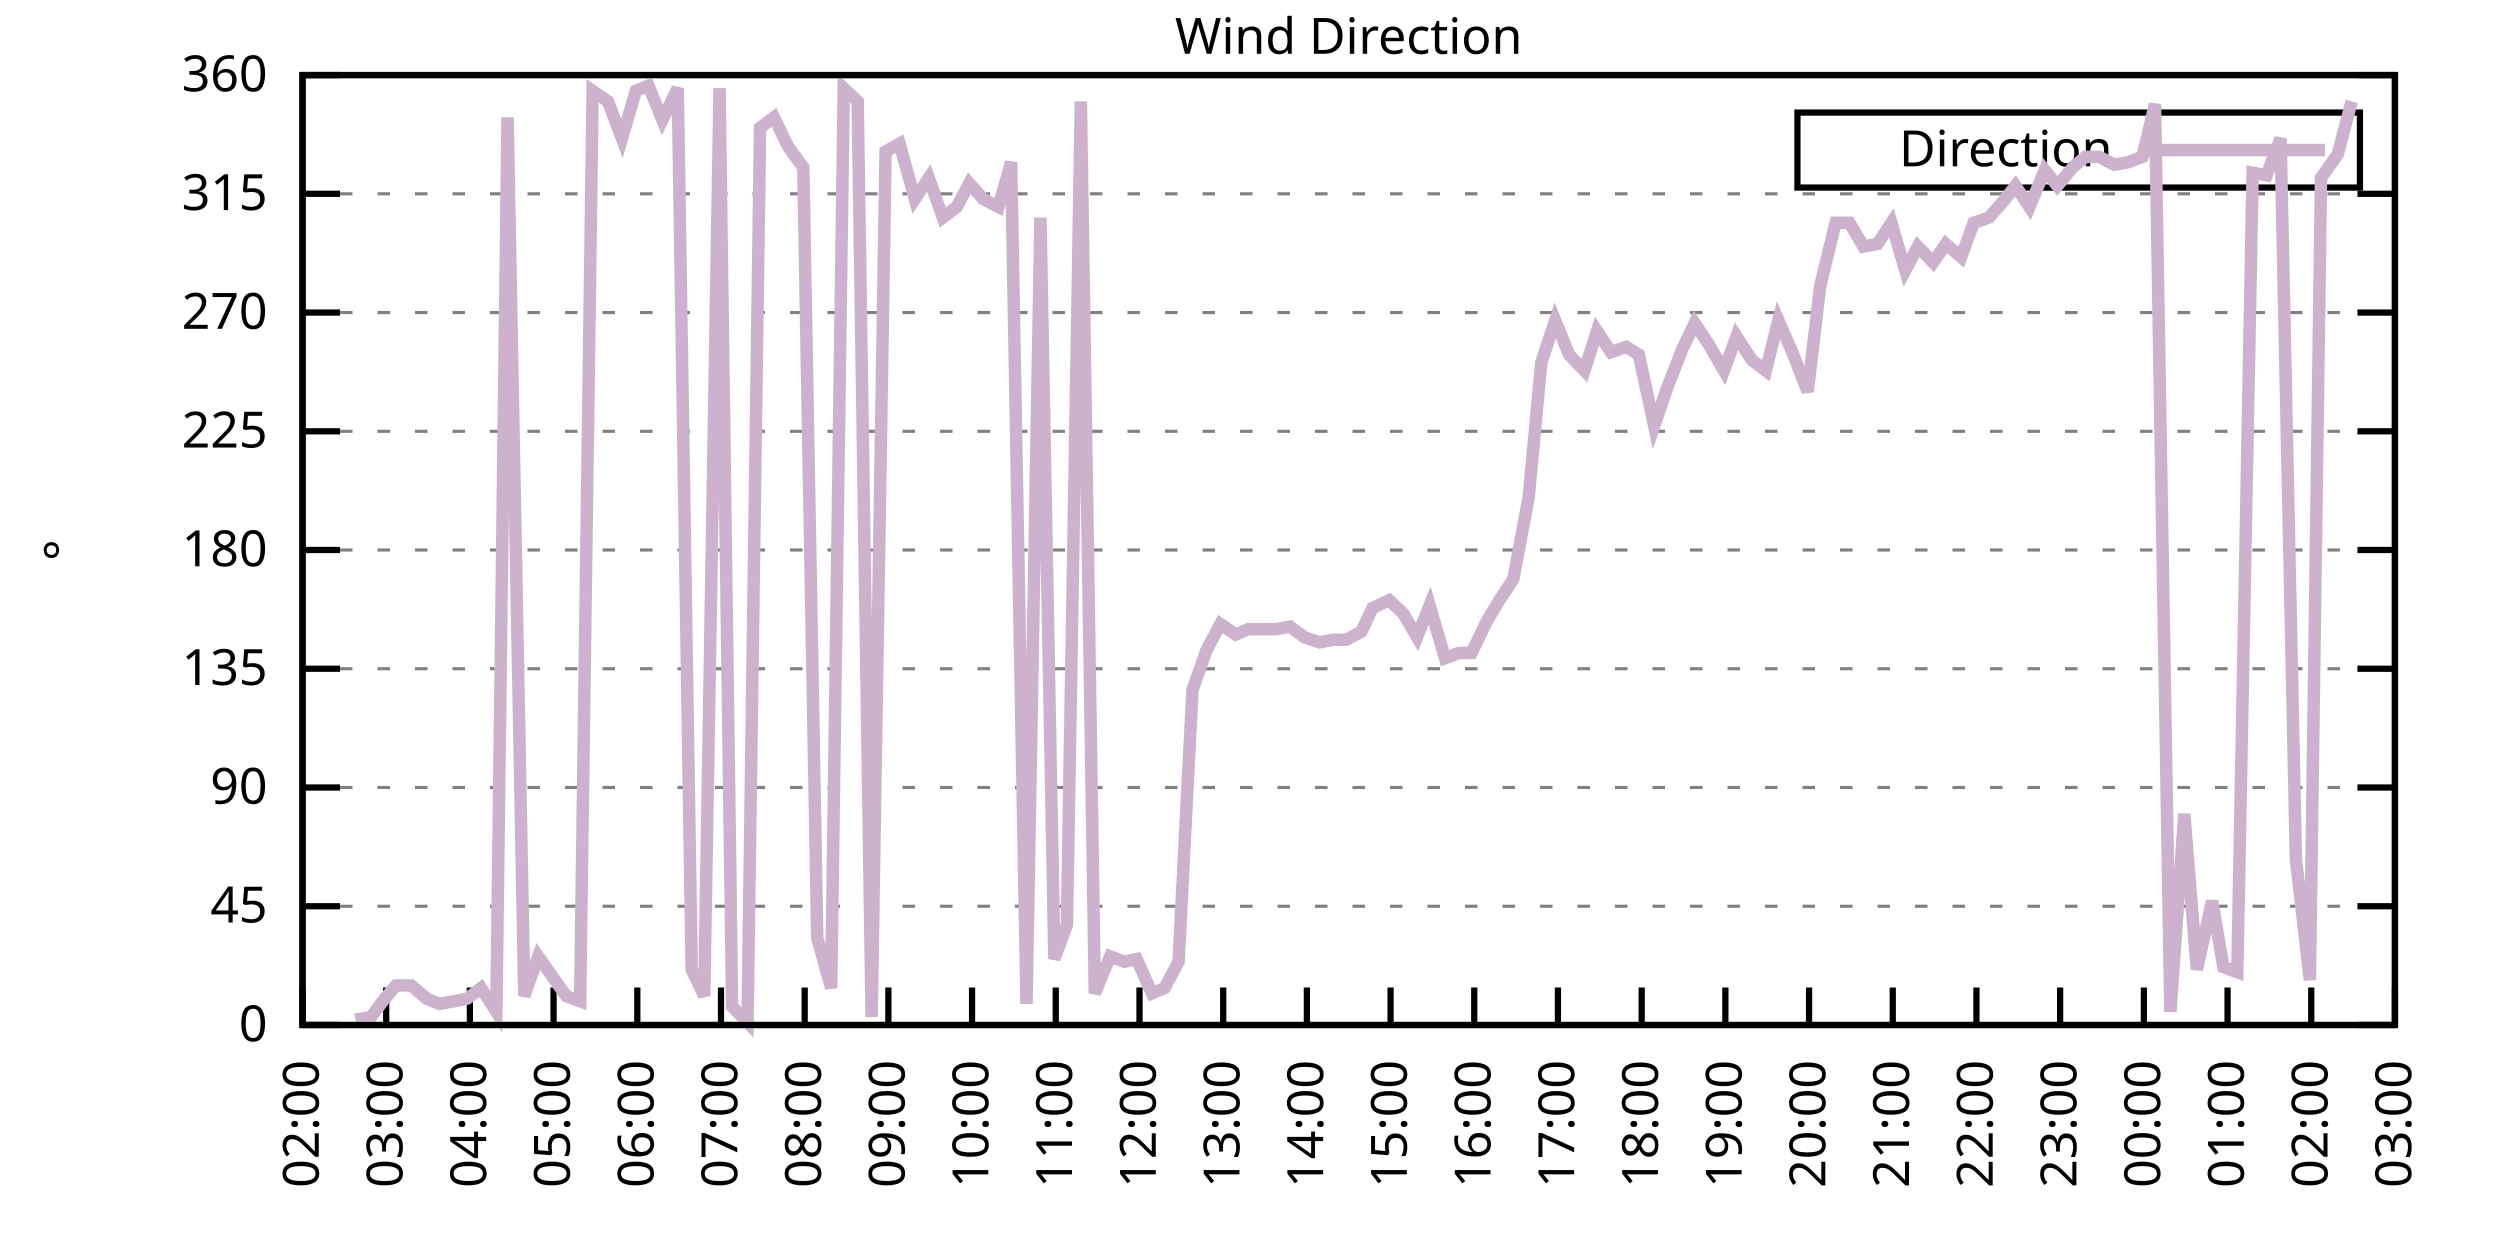
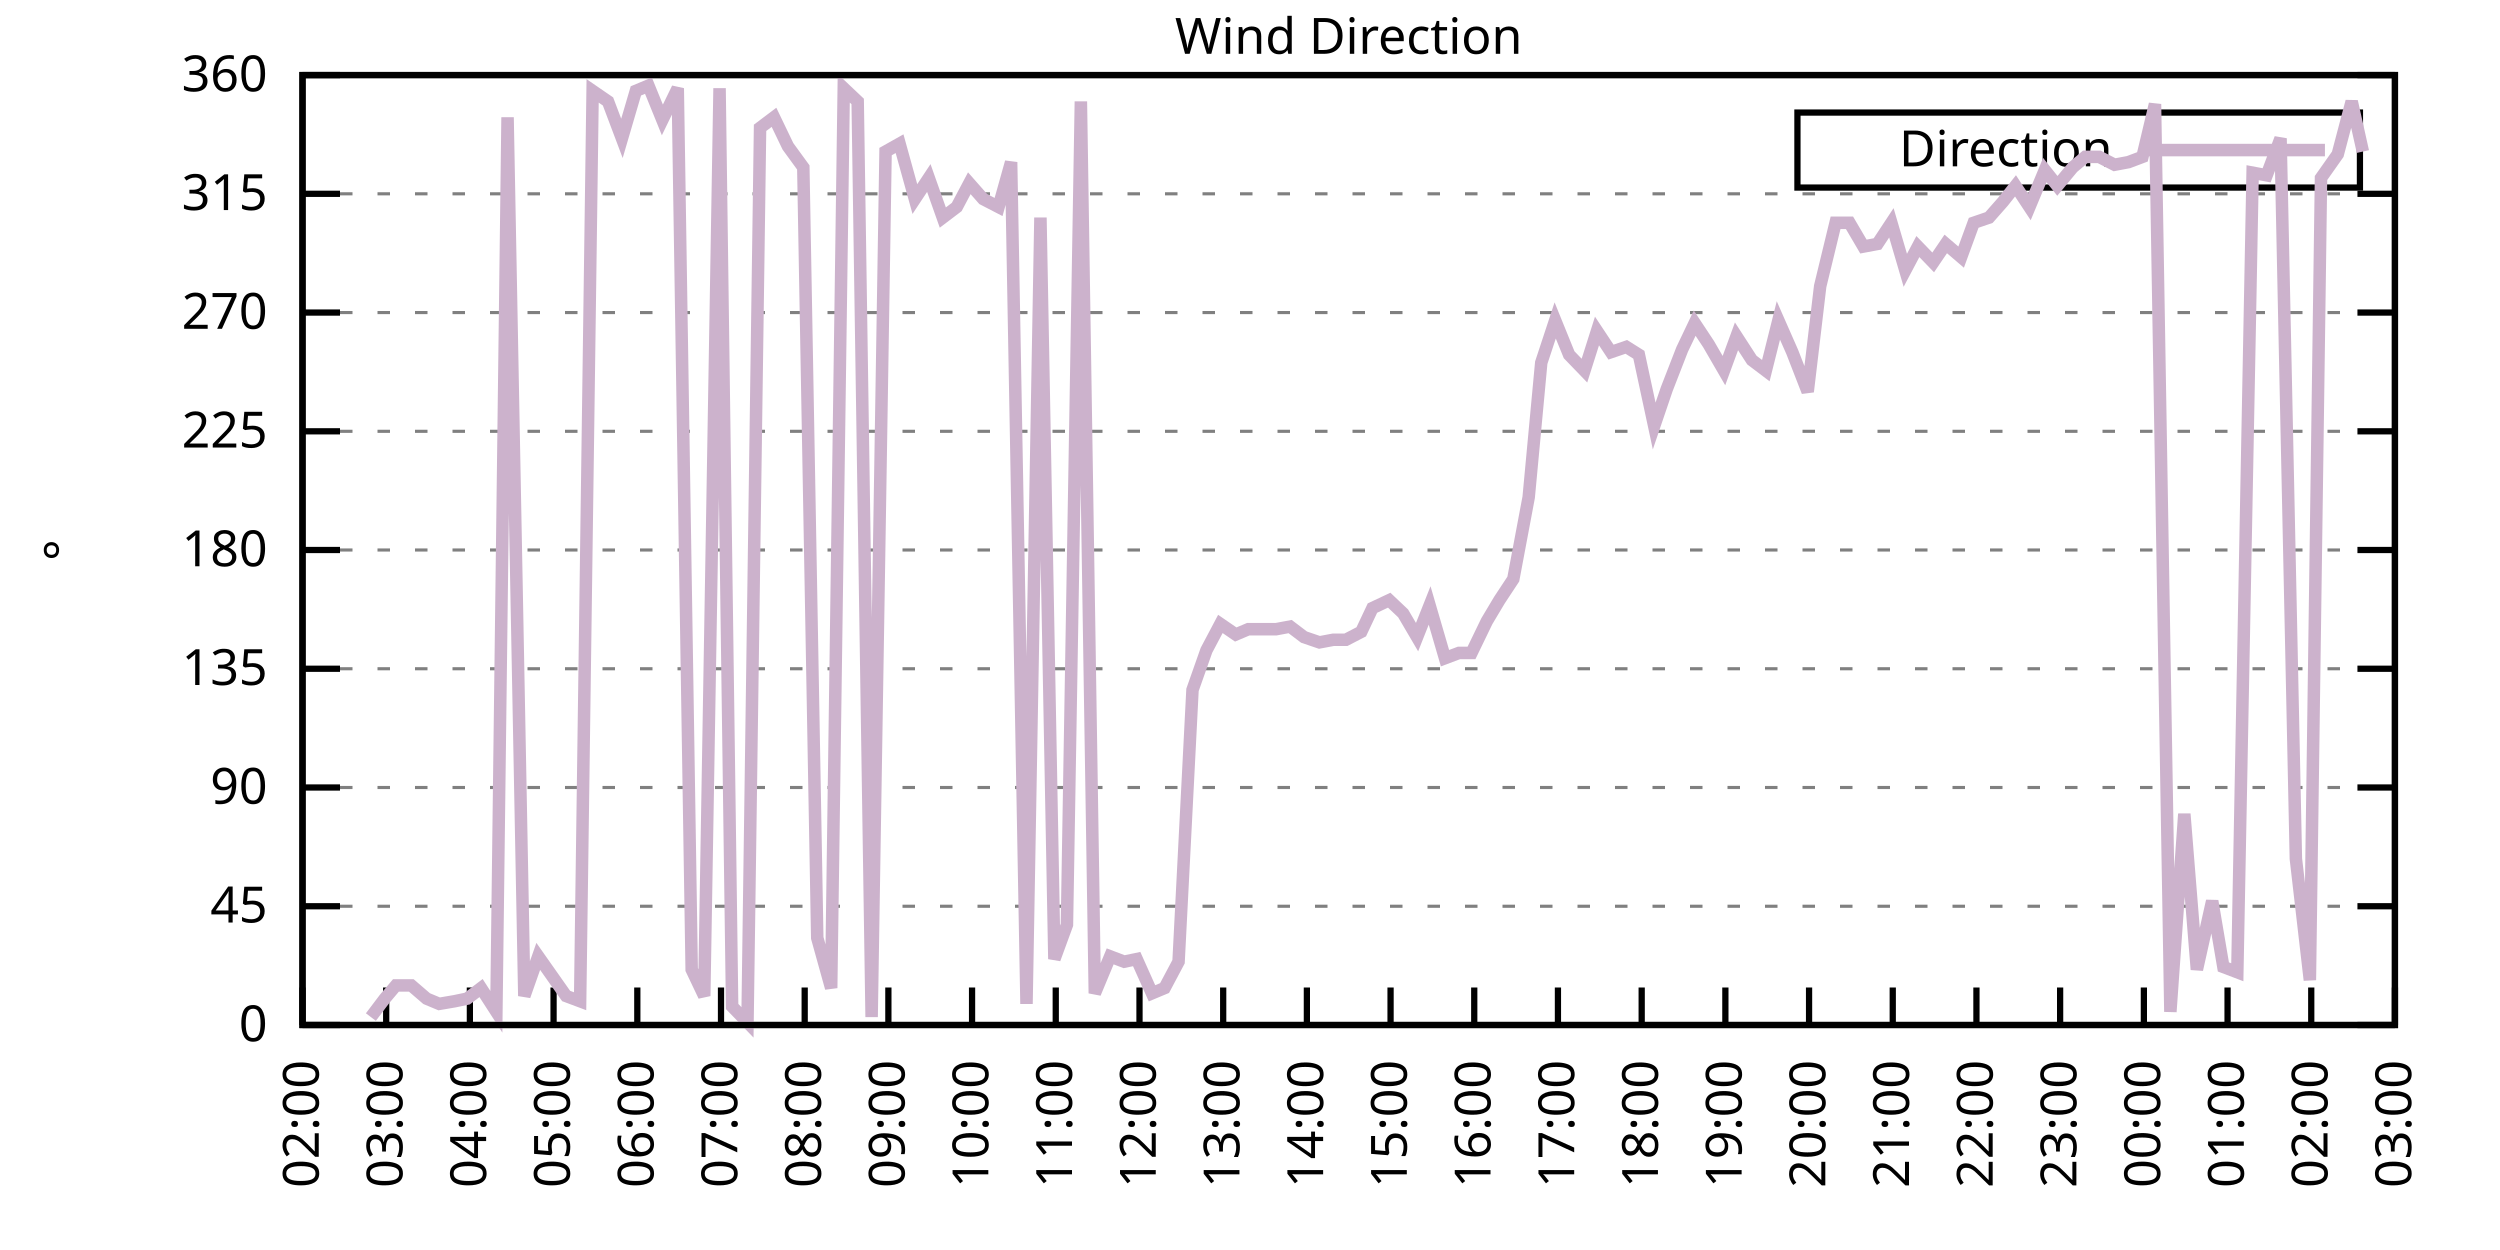
<svg xmlns="http://www.w3.org/2000/svg" xmlns:xlink="http://www.w3.org/1999/xlink" width="400" height="200" viewBox="0 0 400 200">
  <g id="gnuplot_canvas">
    <rect x="0" y="0" width="400" height="200" fill="none" />
    <defs>
      <circle id="gpDot" r="0.5" stroke-width="0.5" stroke="currentColor" />
      <path id="gpPt0" stroke-width="0.333" stroke="currentColor" d="M-1,0 h2 M0,-1 v2" />
      <path id="gpPt1" stroke-width="0.333" stroke="currentColor" d="M-1,-1 L1,1 M1,-1 L-1,1" />
      <path id="gpPt2" stroke-width="0.333" stroke="currentColor" d="M-1,0 L1,0 M0,-1 L0,1 M-1,-1 L1,1 M-1,1 L1,-1" />
      <rect id="gpPt3" stroke-width="0.333" stroke="currentColor" x="-1" y="-1" width="2" height="2" />
      <rect id="gpPt4" stroke-width="0.333" stroke="currentColor" fill="currentColor" x="-1" y="-1" width="2" height="2" />
      <circle id="gpPt5" stroke-width="0.333" stroke="currentColor" cx="0" cy="0" r="1" />
      <use xlink:href="#gpPt5" id="gpPt6" fill="currentColor" stroke="none" />
      <path id="gpPt7" stroke-width="0.333" stroke="currentColor" d="M0,-1.33 L-1.33,0.67 L1.33,0.67 z" />
      <use xlink:href="#gpPt7" id="gpPt8" fill="currentColor" stroke="none" />
      <use xlink:href="#gpPt7" id="gpPt9" stroke="currentColor" transform="rotate(180)" />
      <use xlink:href="#gpPt9" id="gpPt10" fill="currentColor" stroke="none" />
      <use xlink:href="#gpPt3" id="gpPt11" stroke="currentColor" transform="rotate(45)" />
      <use xlink:href="#gpPt11" id="gpPt12" fill="currentColor" stroke="none" />
      <path id="gpPt13" stroke-width="0.333" stroke="currentColor" d="M0,1.330 L1.265,0.411 L0.782,-1.067 L-0.782,-1.076 L-1.265,0.411 z" />
      <use xlink:href="#gpPt13" id="gpPt14" fill="currentColor" stroke="none" />
      <filter id="textbox" filterUnits="objectBoundingBox" x="0" y="0" height="1" width="1">
        <feFlood flood-color="white" flood-opacity="1" result="bgnd" />
        <feComposite in="SourceGraphic" in2="bgnd" operator="atop" />
      </filter>
      <filter id="greybox" filterUnits="objectBoundingBox" x="0" y="0" height="1" width="1">
        <feFlood flood-color="lightgrey" flood-opacity="1" result="grey" />
        <feComposite in="SourceGraphic" in2="grey" operator="atop" />
      </filter>
    </defs>
    <g fill="none" color="white" stroke="currentColor" stroke-width="1.00" stroke-linecap="butt" stroke-linejoin="miter">
</g>
    <g fill="none" color="black" stroke="currentColor" stroke-width="1.00" stroke-linecap="butt" stroke-linejoin="miter">
      <g stroke="none" shape-rendering="crispEdges">
        <polygon fill="rgb(255, 255, 255)" points="48.40,164.00 383.18,164.00 383.18,12.02 48.40,12.02 " />
      </g>
    </g>
    <g fill="none" color="black" stroke="currentColor" stroke-width="1.00" stroke-linecap="butt" stroke-linejoin="miter">
</g>
    <g fill="none" color="black" stroke="black" stroke-width="0.50" stroke-linecap="butt" stroke-linejoin="miter">
</g>
    <g fill="none" color="gray" stroke="currentColor" stroke-width="0.50" stroke-linecap="butt" stroke-linejoin="miter">
      <path stroke="gray" stroke-dasharray="2,4" class="gridline" d="M48.40,164.00 L383.19,164.00  " />
    </g>
    <g fill="none" color="gray" stroke="gray" stroke-width="1.00" stroke-linecap="butt" stroke-linejoin="miter">
</g>
    <g fill="none" color="black" stroke="currentColor" stroke-width="1.00" stroke-linecap="butt" stroke-linejoin="miter">
      <path stroke="black" d="M48.40,164.00 L54.40,164.00 M383.19,164.00 L377.19,164.00  " />
      <g transform="translate(42.80,166.60)" stroke="none" fill="black" font-family="Sans" font-size="8.00" text-anchor="end">
        <text>
          <tspan font-family="Sans"> 0</tspan>
        </text>
      </g>
    </g>
    <g fill="none" color="black" stroke="currentColor" stroke-width="1.00" stroke-linecap="butt" stroke-linejoin="miter">
</g>
    <g fill="none" color="black" stroke="black" stroke-width="0.50" stroke-linecap="butt" stroke-linejoin="miter">
</g>
    <g fill="none" color="gray" stroke="currentColor" stroke-width="0.50" stroke-linecap="butt" stroke-linejoin="miter">
      <path stroke="gray" stroke-dasharray="2,4" class="gridline" d="M48.40,145.00 L383.19,145.00  " />
    </g>
    <g fill="none" color="gray" stroke="gray" stroke-width="1.00" stroke-linecap="butt" stroke-linejoin="miter">
</g>
    <g fill="none" color="black" stroke="currentColor" stroke-width="1.00" stroke-linecap="butt" stroke-linejoin="miter">
      <path stroke="black" d="M48.40,145.00 L54.40,145.00 M383.19,145.00 L377.19,145.00  " />
      <g transform="translate(42.80,147.60)" stroke="none" fill="black" font-family="Sans" font-size="8.00" text-anchor="end">
        <text>
          <tspan font-family="Sans"> 45</tspan>
        </text>
      </g>
    </g>
    <g fill="none" color="black" stroke="currentColor" stroke-width="1.00" stroke-linecap="butt" stroke-linejoin="miter">
</g>
    <g fill="none" color="black" stroke="black" stroke-width="0.50" stroke-linecap="butt" stroke-linejoin="miter">
</g>
    <g fill="none" color="gray" stroke="currentColor" stroke-width="0.50" stroke-linecap="butt" stroke-linejoin="miter">
      <path stroke="gray" stroke-dasharray="2,4" class="gridline" d="M48.40,126.00 L383.19,126.00  " />
    </g>
    <g fill="none" color="gray" stroke="gray" stroke-width="1.00" stroke-linecap="butt" stroke-linejoin="miter">
</g>
    <g fill="none" color="black" stroke="currentColor" stroke-width="1.00" stroke-linecap="butt" stroke-linejoin="miter">
      <path stroke="black" d="M48.40,126.00 L54.40,126.00 M383.19,126.00 L377.19,126.00  " />
      <g transform="translate(42.80,128.60)" stroke="none" fill="black" font-family="Sans" font-size="8.00" text-anchor="end">
        <text>
          <tspan font-family="Sans"> 90</tspan>
        </text>
      </g>
    </g>
    <g fill="none" color="black" stroke="currentColor" stroke-width="1.00" stroke-linecap="butt" stroke-linejoin="miter">
</g>
    <g fill="none" color="black" stroke="black" stroke-width="0.50" stroke-linecap="butt" stroke-linejoin="miter">
</g>
    <g fill="none" color="gray" stroke="currentColor" stroke-width="0.50" stroke-linecap="butt" stroke-linejoin="miter">
      <path stroke="gray" stroke-dasharray="2,4" class="gridline" d="M48.40,107.00 L383.19,107.00  " />
    </g>
    <g fill="none" color="gray" stroke="gray" stroke-width="1.00" stroke-linecap="butt" stroke-linejoin="miter">
</g>
    <g fill="none" color="black" stroke="currentColor" stroke-width="1.00" stroke-linecap="butt" stroke-linejoin="miter">
      <path stroke="black" d="M48.40,107.00 L54.40,107.00 M383.19,107.00 L377.19,107.00  " />
      <g transform="translate(42.80,109.60)" stroke="none" fill="black" font-family="Sans" font-size="8.00" text-anchor="end">
        <text>
          <tspan font-family="Sans"> 135</tspan>
        </text>
      </g>
    </g>
    <g fill="none" color="black" stroke="currentColor" stroke-width="1.00" stroke-linecap="butt" stroke-linejoin="miter">
</g>
    <g fill="none" color="black" stroke="black" stroke-width="0.50" stroke-linecap="butt" stroke-linejoin="miter">
</g>
    <g fill="none" color="gray" stroke="currentColor" stroke-width="0.50" stroke-linecap="butt" stroke-linejoin="miter">
      <path stroke="gray" stroke-dasharray="2,4" class="gridline" d="M48.40,88.00 L383.19,88.00  " />
    </g>
    <g fill="none" color="gray" stroke="gray" stroke-width="1.00" stroke-linecap="butt" stroke-linejoin="miter">
</g>
    <g fill="none" color="black" stroke="currentColor" stroke-width="1.00" stroke-linecap="butt" stroke-linejoin="miter">
      <path stroke="black" d="M48.40,88.00 L54.40,88.00 M383.19,88.00 L377.19,88.00  " />
      <g transform="translate(42.80,90.60)" stroke="none" fill="black" font-family="Sans" font-size="8.00" text-anchor="end">
        <text>
          <tspan font-family="Sans"> 180</tspan>
        </text>
      </g>
    </g>
    <g fill="none" color="black" stroke="currentColor" stroke-width="1.00" stroke-linecap="butt" stroke-linejoin="miter">
</g>
    <g fill="none" color="black" stroke="black" stroke-width="0.50" stroke-linecap="butt" stroke-linejoin="miter">
</g>
    <g fill="none" color="gray" stroke="currentColor" stroke-width="0.50" stroke-linecap="butt" stroke-linejoin="miter">
      <path stroke="gray" stroke-dasharray="2,4" class="gridline" d="M48.40,69.01 L383.19,69.01  " />
    </g>
    <g fill="none" color="gray" stroke="gray" stroke-width="1.00" stroke-linecap="butt" stroke-linejoin="miter">
</g>
    <g fill="none" color="black" stroke="currentColor" stroke-width="1.00" stroke-linecap="butt" stroke-linejoin="miter">
      <path stroke="black" d="M48.40,69.01 L54.40,69.01 M383.19,69.01 L377.19,69.01  " />
      <g transform="translate(42.80,71.61)" stroke="none" fill="black" font-family="Sans" font-size="8.00" text-anchor="end">
        <text>
          <tspan font-family="Sans"> 225</tspan>
        </text>
      </g>
    </g>
    <g fill="none" color="black" stroke="currentColor" stroke-width="1.00" stroke-linecap="butt" stroke-linejoin="miter">
</g>
    <g fill="none" color="black" stroke="black" stroke-width="0.50" stroke-linecap="butt" stroke-linejoin="miter">
</g>
    <g fill="none" color="gray" stroke="currentColor" stroke-width="0.50" stroke-linecap="butt" stroke-linejoin="miter">
      <path stroke="gray" stroke-dasharray="2,4" class="gridline" d="M48.40,50.01 L383.19,50.01  " />
    </g>
    <g fill="none" color="gray" stroke="gray" stroke-width="1.00" stroke-linecap="butt" stroke-linejoin="miter">
</g>
    <g fill="none" color="black" stroke="currentColor" stroke-width="1.00" stroke-linecap="butt" stroke-linejoin="miter">
      <path stroke="black" d="M48.40,50.01 L54.40,50.01 M383.19,50.01 L377.19,50.01  " />
      <g transform="translate(42.80,52.61)" stroke="none" fill="black" font-family="Sans" font-size="8.00" text-anchor="end">
        <text>
          <tspan font-family="Sans"> 270</tspan>
        </text>
      </g>
    </g>
    <g fill="none" color="black" stroke="currentColor" stroke-width="1.00" stroke-linecap="butt" stroke-linejoin="miter">
</g>
    <g fill="none" color="black" stroke="black" stroke-width="0.50" stroke-linecap="butt" stroke-linejoin="miter">
</g>
    <g fill="none" color="gray" stroke="currentColor" stroke-width="0.50" stroke-linecap="butt" stroke-linejoin="miter">
      <path stroke="gray" stroke-dasharray="2,4" class="gridline" d="M48.40,31.01 L383.19,31.01  " />
    </g>
    <g fill="none" color="gray" stroke="gray" stroke-width="1.00" stroke-linecap="butt" stroke-linejoin="miter">
</g>
    <g fill="none" color="black" stroke="currentColor" stroke-width="1.00" stroke-linecap="butt" stroke-linejoin="miter">
      <path stroke="black" d="M48.40,31.01 L54.40,31.01 M383.19,31.01 L377.19,31.01  " />
      <g transform="translate(42.80,33.61)" stroke="none" fill="black" font-family="Sans" font-size="8.00" text-anchor="end">
        <text>
          <tspan font-family="Sans"> 315</tspan>
        </text>
      </g>
    </g>
    <g fill="none" color="black" stroke="currentColor" stroke-width="1.00" stroke-linecap="butt" stroke-linejoin="miter">
</g>
    <g fill="none" color="black" stroke="black" stroke-width="0.50" stroke-linecap="butt" stroke-linejoin="miter">
</g>
    <g fill="none" color="gray" stroke="currentColor" stroke-width="0.50" stroke-linecap="butt" stroke-linejoin="miter">
      <path stroke="gray" stroke-dasharray="2,4" class="gridline" d="M48.40,12.01 L383.19,12.01  " />
    </g>
    <g fill="none" color="gray" stroke="gray" stroke-width="1.00" stroke-linecap="butt" stroke-linejoin="miter">
</g>
    <g fill="none" color="black" stroke="currentColor" stroke-width="1.00" stroke-linecap="butt" stroke-linejoin="miter">
      <path stroke="black" d="M48.40,12.01 L54.40,12.01 M383.19,12.01 L377.19,12.01  " />
      <g transform="translate(42.80,14.61)" stroke="none" fill="black" font-family="Sans" font-size="8.00" text-anchor="end">
        <text>
          <tspan font-family="Sans"> 360</tspan>
        </text>
      </g>
    </g>
    <g fill="none" color="black" stroke="currentColor" stroke-width="1.00" stroke-linecap="butt" stroke-linejoin="miter">
      <path stroke="black" d="M48.40,164.00 L48.40,158.00  " />
      <g transform="translate(51.00,169.60) rotate(270.00)" stroke="none" fill="black" font-family="Sans" font-size="8.00" text-anchor="end">
        <text>
          <tspan font-family="Sans">02:00</tspan>
        </text>
      </g>
    </g>
    <g fill="none" color="black" stroke="currentColor" stroke-width="1.00" stroke-linecap="butt" stroke-linejoin="miter">
      <path stroke="black" d="M61.79,164.00 L61.79,158.00  " />
      <g transform="translate(64.39,169.60) rotate(270.00)" stroke="none" fill="black" font-family="Sans" font-size="8.00" text-anchor="end">
        <text>
          <tspan font-family="Sans">03:00</tspan>
        </text>
      </g>
    </g>
    <g fill="none" color="black" stroke="currentColor" stroke-width="1.00" stroke-linecap="butt" stroke-linejoin="miter">
      <path stroke="black" d="M75.18,164.00 L75.18,158.00  " />
      <g transform="translate(77.78,169.60) rotate(270.00)" stroke="none" fill="black" font-family="Sans" font-size="8.00" text-anchor="end">
        <text>
          <tspan font-family="Sans">04:00</tspan>
        </text>
      </g>
    </g>
    <g fill="none" color="black" stroke="currentColor" stroke-width="1.00" stroke-linecap="butt" stroke-linejoin="miter">
      <path stroke="black" d="M88.57,164.00 L88.57,158.00  " />
      <g transform="translate(91.17,169.60) rotate(270.00)" stroke="none" fill="black" font-family="Sans" font-size="8.00" text-anchor="end">
        <text>
          <tspan font-family="Sans">05:00</tspan>
        </text>
      </g>
    </g>
    <g fill="none" color="black" stroke="currentColor" stroke-width="1.00" stroke-linecap="butt" stroke-linejoin="miter">
      <path stroke="black" d="M101.97,164.00 L101.97,158.00  " />
      <g transform="translate(104.57,169.60) rotate(270.00)" stroke="none" fill="black" font-family="Sans" font-size="8.00" text-anchor="end">
        <text>
          <tspan font-family="Sans">06:00</tspan>
        </text>
      </g>
    </g>
    <g fill="none" color="black" stroke="currentColor" stroke-width="1.00" stroke-linecap="butt" stroke-linejoin="miter">
      <path stroke="black" d="M115.36,164.00 L115.36,158.00  " />
      <g transform="translate(117.96,169.60) rotate(270.00)" stroke="none" fill="black" font-family="Sans" font-size="8.00" text-anchor="end">
        <text>
          <tspan font-family="Sans">07:00</tspan>
        </text>
      </g>
    </g>
    <g fill="none" color="black" stroke="currentColor" stroke-width="1.00" stroke-linecap="butt" stroke-linejoin="miter">
      <path stroke="black" d="M128.75,164.00 L128.75,158.00  " />
      <g transform="translate(131.35,169.60) rotate(270.00)" stroke="none" fill="black" font-family="Sans" font-size="8.00" text-anchor="end">
        <text>
          <tspan font-family="Sans">08:00</tspan>
        </text>
      </g>
    </g>
    <g fill="none" color="black" stroke="currentColor" stroke-width="1.00" stroke-linecap="butt" stroke-linejoin="miter">
      <path stroke="black" d="M142.14,164.00 L142.14,158.00  " />
      <g transform="translate(144.74,169.60) rotate(270.00)" stroke="none" fill="black" font-family="Sans" font-size="8.00" text-anchor="end">
        <text>
          <tspan font-family="Sans">09:00</tspan>
        </text>
      </g>
    </g>
    <g fill="none" color="black" stroke="currentColor" stroke-width="1.00" stroke-linecap="butt" stroke-linejoin="miter">
      <path stroke="black" d="M155.53,164.00 L155.53,158.00  " />
      <g transform="translate(158.13,169.60) rotate(270.00)" stroke="none" fill="black" font-family="Sans" font-size="8.00" text-anchor="end">
        <text>
          <tspan font-family="Sans">10:00</tspan>
        </text>
      </g>
    </g>
    <g fill="none" color="black" stroke="currentColor" stroke-width="1.00" stroke-linecap="butt" stroke-linejoin="miter">
      <path stroke="black" d="M168.92,164.00 L168.92,158.00  " />
      <g transform="translate(171.52,169.60) rotate(270.00)" stroke="none" fill="black" font-family="Sans" font-size="8.00" text-anchor="end">
        <text>
          <tspan font-family="Sans">11:00</tspan>
        </text>
      </g>
    </g>
    <g fill="none" color="black" stroke="currentColor" stroke-width="1.00" stroke-linecap="butt" stroke-linejoin="miter">
      <path stroke="black" d="M182.32,164.00 L182.32,158.00  " />
      <g transform="translate(184.92,169.60) rotate(270.00)" stroke="none" fill="black" font-family="Sans" font-size="8.00" text-anchor="end">
        <text>
          <tspan font-family="Sans">12:00</tspan>
        </text>
      </g>
    </g>
    <g fill="none" color="black" stroke="currentColor" stroke-width="1.00" stroke-linecap="butt" stroke-linejoin="miter">
      <path stroke="black" d="M195.71,164.00 L195.71,158.00  " />
      <g transform="translate(198.31,169.60) rotate(270.00)" stroke="none" fill="black" font-family="Sans" font-size="8.00" text-anchor="end">
        <text>
          <tspan font-family="Sans">13:00</tspan>
        </text>
      </g>
    </g>
    <g fill="none" color="black" stroke="currentColor" stroke-width="1.00" stroke-linecap="butt" stroke-linejoin="miter">
      <path stroke="black" d="M209.10,164.00 L209.10,158.00  " />
      <g transform="translate(211.70,169.60) rotate(270.00)" stroke="none" fill="black" font-family="Sans" font-size="8.00" text-anchor="end">
        <text>
          <tspan font-family="Sans">14:00</tspan>
        </text>
      </g>
    </g>
    <g fill="none" color="black" stroke="currentColor" stroke-width="1.00" stroke-linecap="butt" stroke-linejoin="miter">
      <path stroke="black" d="M222.49,164.00 L222.49,158.00  " />
      <g transform="translate(225.09,169.60) rotate(270.00)" stroke="none" fill="black" font-family="Sans" font-size="8.00" text-anchor="end">
        <text>
          <tspan font-family="Sans">15:00</tspan>
        </text>
      </g>
    </g>
    <g fill="none" color="black" stroke="currentColor" stroke-width="1.00" stroke-linecap="butt" stroke-linejoin="miter">
      <path stroke="black" d="M235.88,164.00 L235.88,158.00  " />
      <g transform="translate(238.48,169.60) rotate(270.00)" stroke="none" fill="black" font-family="Sans" font-size="8.00" text-anchor="end">
        <text>
          <tspan font-family="Sans">16:00</tspan>
        </text>
      </g>
    </g>
    <g fill="none" color="black" stroke="currentColor" stroke-width="1.00" stroke-linecap="butt" stroke-linejoin="miter">
      <path stroke="black" d="M249.27,164.00 L249.27,158.00  " />
      <g transform="translate(251.87,169.60) rotate(270.00)" stroke="none" fill="black" font-family="Sans" font-size="8.00" text-anchor="end">
        <text>
          <tspan font-family="Sans">17:00</tspan>
        </text>
      </g>
    </g>
    <g fill="none" color="black" stroke="currentColor" stroke-width="1.00" stroke-linecap="butt" stroke-linejoin="miter">
      <path stroke="black" d="M262.67,164.00 L262.67,158.00  " />
      <g transform="translate(265.27,169.60) rotate(270.00)" stroke="none" fill="black" font-family="Sans" font-size="8.00" text-anchor="end">
        <text>
          <tspan font-family="Sans">18:00</tspan>
        </text>
      </g>
    </g>
    <g fill="none" color="black" stroke="currentColor" stroke-width="1.00" stroke-linecap="butt" stroke-linejoin="miter">
      <path stroke="black" d="M276.06,164.00 L276.06,158.00  " />
      <g transform="translate(278.66,169.60) rotate(270.00)" stroke="none" fill="black" font-family="Sans" font-size="8.00" text-anchor="end">
        <text>
          <tspan font-family="Sans">19:00</tspan>
        </text>
      </g>
    </g>
    <g fill="none" color="black" stroke="currentColor" stroke-width="1.00" stroke-linecap="butt" stroke-linejoin="miter">
      <path stroke="black" d="M289.45,164.00 L289.45,158.00  " />
      <g transform="translate(292.05,169.60) rotate(270.00)" stroke="none" fill="black" font-family="Sans" font-size="8.00" text-anchor="end">
        <text>
          <tspan font-family="Sans">20:00</tspan>
        </text>
      </g>
    </g>
    <g fill="none" color="black" stroke="currentColor" stroke-width="1.00" stroke-linecap="butt" stroke-linejoin="miter">
      <path stroke="black" d="M302.84,164.00 L302.84,158.00  " />
      <g transform="translate(305.44,169.60) rotate(270.00)" stroke="none" fill="black" font-family="Sans" font-size="8.00" text-anchor="end">
        <text>
          <tspan font-family="Sans">21:00</tspan>
        </text>
      </g>
    </g>
    <g fill="none" color="black" stroke="currentColor" stroke-width="1.00" stroke-linecap="butt" stroke-linejoin="miter">
      <path stroke="black" d="M316.23,164.00 L316.23,158.00  " />
      <g transform="translate(318.83,169.60) rotate(270.00)" stroke="none" fill="black" font-family="Sans" font-size="8.00" text-anchor="end">
        <text>
          <tspan font-family="Sans">22:00</tspan>
        </text>
      </g>
    </g>
    <g fill="none" color="black" stroke="currentColor" stroke-width="1.00" stroke-linecap="butt" stroke-linejoin="miter">
      <path stroke="black" d="M329.62,164.00 L329.62,158.00  " />
      <g transform="translate(332.22,169.60) rotate(270.00)" stroke="none" fill="black" font-family="Sans" font-size="8.00" text-anchor="end">
        <text>
          <tspan font-family="Sans">23:00</tspan>
        </text>
      </g>
    </g>
    <g fill="none" color="black" stroke="currentColor" stroke-width="1.00" stroke-linecap="butt" stroke-linejoin="miter">
      <path stroke="black" d="M343.02,164.00 L343.02,158.00  " />
      <g transform="translate(345.62,169.60) rotate(270.00)" stroke="none" fill="black" font-family="Sans" font-size="8.00" text-anchor="end">
        <text>
          <tspan font-family="Sans">00:00</tspan>
        </text>
      </g>
    </g>
    <g fill="none" color="black" stroke="currentColor" stroke-width="1.00" stroke-linecap="butt" stroke-linejoin="miter">
      <path stroke="black" d="M356.41,164.00 L356.41,158.00  " />
      <g transform="translate(359.01,169.60) rotate(270.00)" stroke="none" fill="black" font-family="Sans" font-size="8.00" text-anchor="end">
        <text>
          <tspan font-family="Sans">01:00</tspan>
        </text>
      </g>
    </g>
    <g fill="none" color="black" stroke="currentColor" stroke-width="1.00" stroke-linecap="butt" stroke-linejoin="miter">
      <path stroke="black" d="M369.80,164.00 L369.80,158.00  " />
      <g transform="translate(372.40,169.60) rotate(270.00)" stroke="none" fill="black" font-family="Sans" font-size="8.00" text-anchor="end">
        <text>
          <tspan font-family="Sans">02:00</tspan>
        </text>
      </g>
    </g>
    <g fill="none" color="black" stroke="currentColor" stroke-width="1.00" stroke-linecap="butt" stroke-linejoin="miter">
      <path stroke="black" d="M383.19,164.00 L383.19,158.00  " />
      <g transform="translate(385.79,169.60) rotate(270.00)" stroke="none" fill="black" font-family="Sans" font-size="8.00" text-anchor="end">
        <text>
          <tspan font-family="Sans">03:00</tspan>
        </text>
      </g>
    </g>
    <g fill="none" color="black" stroke="currentColor" stroke-width="1.00" stroke-linecap="butt" stroke-linejoin="miter">
</g>
    <g fill="none" color="black" stroke="currentColor" stroke-width="1.00" stroke-linecap="butt" stroke-linejoin="miter">
      <path stroke="black" d="M48.40,12.01 L48.40,164.00 L383.19,164.00 L383.19,12.01 L48.40,12.01 Z  " />
    </g>
    <g fill="none" color="black" stroke="currentColor" stroke-width="1.00" stroke-linecap="butt" stroke-linejoin="miter">
</g>
    <g fill="none" color="black" stroke="currentColor" stroke-width="1.00" stroke-linecap="butt" stroke-linejoin="miter">
      <path stroke="black" d="M287.59,30.01 L287.59,18.01 L377.59,18.01 L377.59,30.01 L287.59,30.01 Z  " />
    </g>
    <g id="Wind_direction_plot_1">
      <g fill="none" color="white" stroke="black" stroke-width="2.00" stroke-linecap="butt" stroke-linejoin="miter">
</g>
      <g fill="none" color="black" stroke="currentColor" stroke-width="2.00" stroke-linecap="butt" stroke-linejoin="miter">
        <g transform="translate(337.99,26.61)" stroke="none" fill="black" font-family="Sans" font-size="8.00" text-anchor="end">
          <text>
            <tspan font-family="Sans">Direction</tspan>
          </text>
        </g>
      </g>
      <g fill="none" color="black" stroke="currentColor" stroke-width="2.00" stroke-linecap="butt" stroke-linejoin="miter">
-         <path stroke="rgb(204, 178, 204)" d="M343.59,24.01 L371.99,24.01 M56.88,163.16 L59.34,162.73 L61.57,159.78 L63.35,157.67 L65.81,157.67 L68.26,159.78   L70.27,160.62 L72.73,160.20 L74.74,159.78 L76.97,158.09 L79.42,161.89 L81.21,18.77 L83.89,159.36 L86.12,153.02   L90.58,159.36 L92.82,160.20 L94.82,14.54 L97.28,16.23 L99.51,22.14 L101.74,14.54 L103.75,13.70 L105.98,19.19   L108.44,14.12 L110.67,155.13 L112.68,159.36 L115.13,14.12 L117.14,161.04 L119.60,163.58 L121.61,20.45 L123.84,18.77   L126.07,23.41 L128.53,26.79 L130.76,150.07 L132.99,158.09 L135.00,14.12 L137.23,16.23 L139.46,162.73 L141.69,24.25   L143.93,22.99 L146.38,31.85 L148.61,28.48 L150.85,34.81 L153.08,33.12 L155.09,29.32 L157.32,31.85 L159.77,33.12   L161.78,25.94 L164.24,160.62 L166.47,34.81 L168.70,153.45 L170.71,147.96 L172.94,16.23 L175.17,158.93 L177.63,153.02   L179.86,153.87 L181.87,153.45 L184.32,158.93 L186.33,158.09 L188.57,153.87 L190.80,110.38 L193.03,104.05 L195.26,99.83   L197.72,101.52 L199.73,100.67 L202.18,100.67 L204.19,100.67 L206.42,100.25 L208.65,101.94 L211.11,102.78 L213.34,102.36   L215.35,102.36 L217.80,101.09 L219.59,97.29 L222.27,96.03 L224.50,98.14 L226.73,101.94 L228.74,96.87 L231.20,105.31   L233.43,104.47 L235.44,104.47 L237.89,99.40 L239.90,96.03 L242.13,92.65 L244.59,79.56 L246.60,58.03 L248.83,51.27   L251.06,56.76 L253.51,59.30 L255.52,52.96 L257.76,56.34 L260.21,55.50 L262.22,56.76 L264.67,68.16 L266.68,62.25   L269.14,55.92 L271.15,51.70 L273.38,55.07 L275.83,59.30 L277.84,53.81 L280.30,57.61 L282.53,59.30 L284.54,51.27   L286.77,56.34 L289.23,62.67 L291.23,45.79 L293.69,35.65 L295.92,35.65 L298.15,39.45 L300.39,39.03 L302.62,35.65   L304.85,43.25 L306.86,39.45 L309.31,41.99 L311.32,39.03 L313.78,41.14 L315.79,35.65 L318.24,34.81 L320.47,32.28   L322.48,29.74 L324.71,33.12 L327.17,27.21 L329.18,29.74 L331.63,26.79 L333.64,25.10 L335.87,25.10 L338.33,26.36   L340.56,25.94 L342.79,25.10 L344.80,16.65 L347.26,161.89 L349.49,130.22 L351.50,155.13 L353.95,144.16 L355.74,154.71   L357.97,155.56 L360.42,27.63 L362.66,28.05 L364.89,22.14 L367.34,137.40 L369.58,156.82 L371.36,28.48 L374.04,24.68   L376.27,16.23  " />
+         <path stroke="rgb(204, 178, 204)" d="M343.59,24.01 L371.99,24.01 M59.34,162.73 L61.57,159.78 L63.35,157.67 L65.81,157.67 L68.26,159.78 L70.27,160.62   L72.73,160.20 L74.74,159.78 L76.97,158.09 L79.42,161.89 L81.21,18.77 L83.89,159.36 L86.12,153.02 L90.58,159.36   L92.82,160.20 L94.82,14.54 L97.28,16.23 L99.51,22.14 L101.74,14.54 L103.75,13.70 L105.98,19.19 L108.44,14.12   L110.67,155.13 L112.68,159.36 L115.13,14.12 L117.14,161.04 L119.60,163.58 L121.61,20.45 L123.84,18.77 L126.07,23.41   L128.53,26.79 L130.76,150.07 L132.99,158.09 L135.00,14.12 L137.23,16.23 L139.46,162.73 L141.69,24.25 L143.93,22.99   L146.38,31.85 L148.61,28.48 L150.85,34.81 L153.08,33.12 L155.09,29.32 L157.32,31.85 L159.77,33.12 L161.78,25.94   L164.24,160.62 L166.47,34.81 L168.70,153.45 L170.71,147.96 L172.94,16.23 L175.17,158.93 L177.63,153.02 L179.86,153.87   L181.87,153.45 L184.32,158.93 L186.33,158.09 L188.57,153.87 L190.80,110.38 L193.03,104.05 L195.26,99.83 L197.72,101.52   L199.73,100.67 L202.18,100.67 L204.19,100.67 L206.42,100.25 L208.65,101.94 L211.11,102.78 L213.34,102.36 L215.35,102.36   L217.80,101.09 L219.59,97.29 L222.27,96.03 L224.50,98.14 L226.73,101.94 L228.74,96.87 L231.20,105.31 L233.43,104.47   L235.44,104.47 L237.89,99.40 L239.90,96.03 L242.13,92.65 L244.59,79.56 L246.60,58.03 L248.83,51.27 L251.06,56.76   L253.51,59.30 L255.52,52.96 L257.76,56.34 L260.21,55.50 L262.22,56.76 L264.67,68.16 L266.68,62.25 L269.14,55.92   L271.15,51.70 L273.38,55.07 L275.83,59.30 L277.84,53.81 L280.30,57.61 L282.53,59.30 L284.54,51.27 L286.77,56.34   L289.23,62.67 L291.23,45.79 L293.69,35.65 L295.92,35.65 L298.15,39.45 L300.39,39.03 L302.62,35.65 L304.85,43.25   L306.86,39.45 L309.31,41.99 L311.32,39.03 L313.78,41.14 L315.79,35.65 L318.24,34.81 L320.47,32.28 L322.48,29.74   L324.71,33.12 L327.17,27.21 L329.18,29.74 L331.63,26.79 L333.64,25.10 L335.87,25.10 L338.33,26.36 L340.56,25.94   L342.79,25.10 L344.80,16.65 L347.26,161.89 L349.49,130.22 L351.50,155.13 L353.95,144.16 L355.74,154.71 L357.97,155.56   L360.42,27.63 L362.66,28.05 L364.89,22.14 L367.34,137.40 L369.58,156.82 L371.36,28.48 L374.04,24.68 L376.27,16.23   L378.06,24.25  " />
      </g>
    </g>
    <g fill="none" color="black" stroke="currentColor" stroke-width="2.00" stroke-linecap="butt" stroke-linejoin="miter">
</g>
    <g fill="none" color="black" stroke="black" stroke-width="1.00" stroke-linecap="butt" stroke-linejoin="miter">
</g>
    <g fill="none" color="black" stroke="currentColor" stroke-width="1.00" stroke-linecap="butt" stroke-linejoin="miter">
      <path stroke="black" d="M48.40,12.01 L48.40,164.00 L383.19,164.00 L383.19,12.01 L48.40,12.01 Z  " />
      <g transform="translate(12.80,88.01) rotate(270.00)" stroke="none" fill="black" font-family="Sans" font-size="8.00" text-anchor="middle">
        <text>
          <tspan font-family="Sans">°</tspan>
        </text>
      </g>
    </g>
    <g fill="none" color="black" stroke="currentColor" stroke-width="1.00" stroke-linecap="butt" stroke-linejoin="miter">
</g>
    <g fill="none" color="black" stroke="currentColor" stroke-width="1.00" stroke-linecap="butt" stroke-linejoin="miter">
      <g transform="translate(215.79,8.61)" stroke="none" fill="black" font-family="Sans" font-size="8.00" text-anchor="middle">
        <text>
          <tspan font-family="Sans">Wind Direction</tspan>
        </text>
      </g>
    </g>
    <g fill="none" color="black" stroke="currentColor" stroke-width="1.00" stroke-linecap="butt" stroke-linejoin="miter">
</g>
  </g>
</svg>
